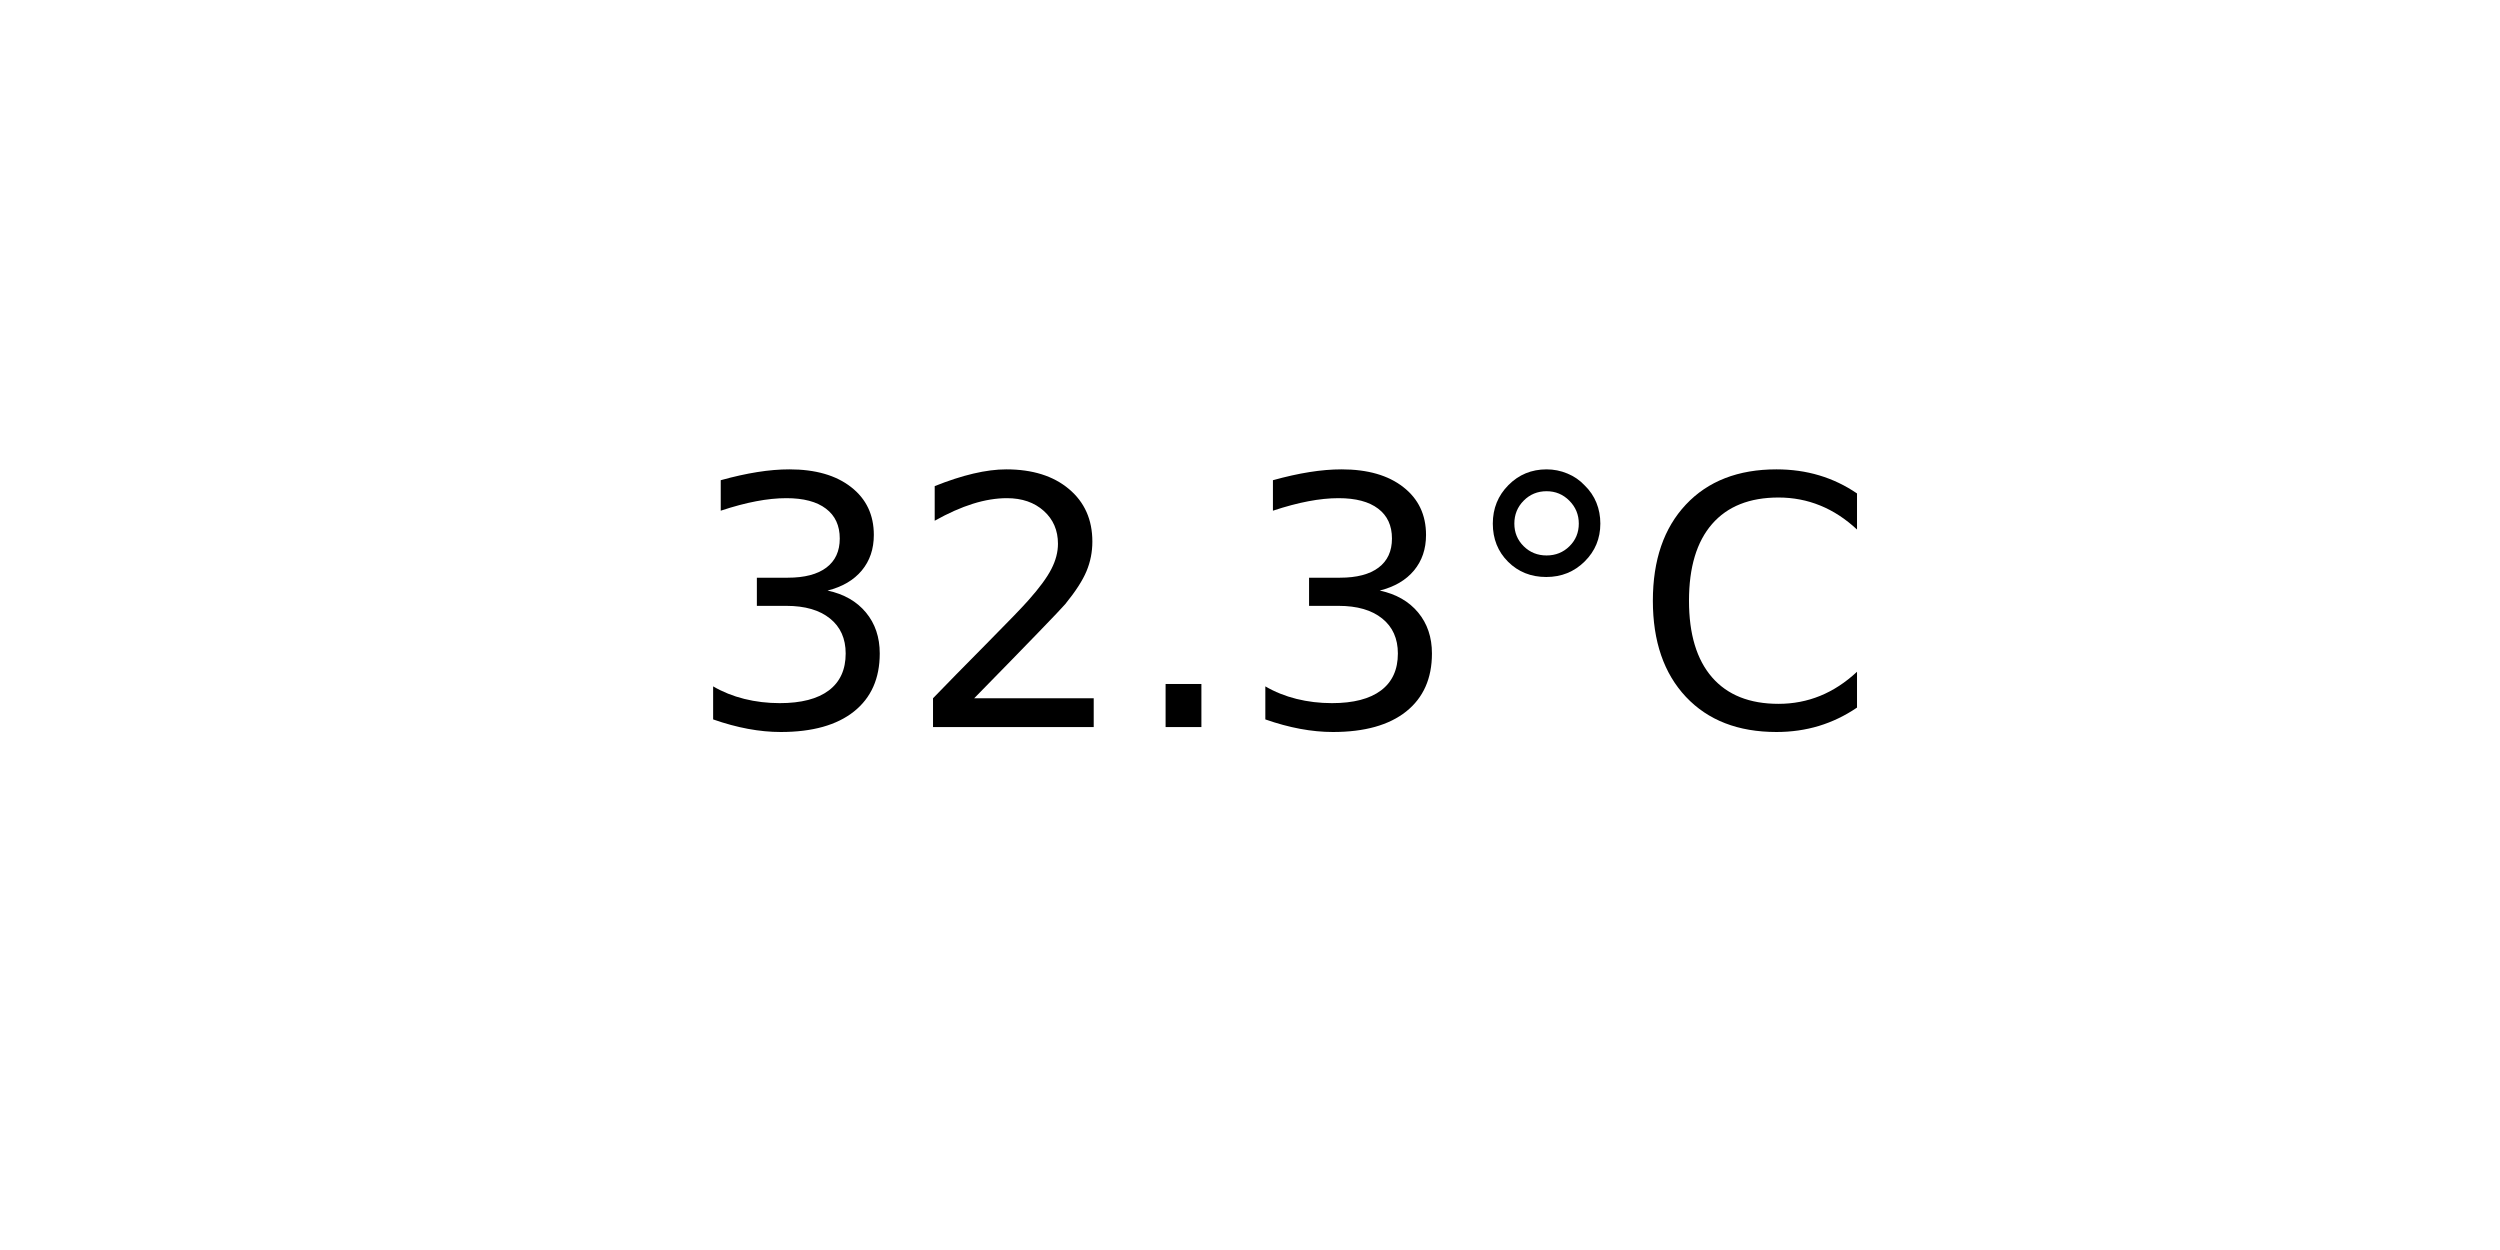
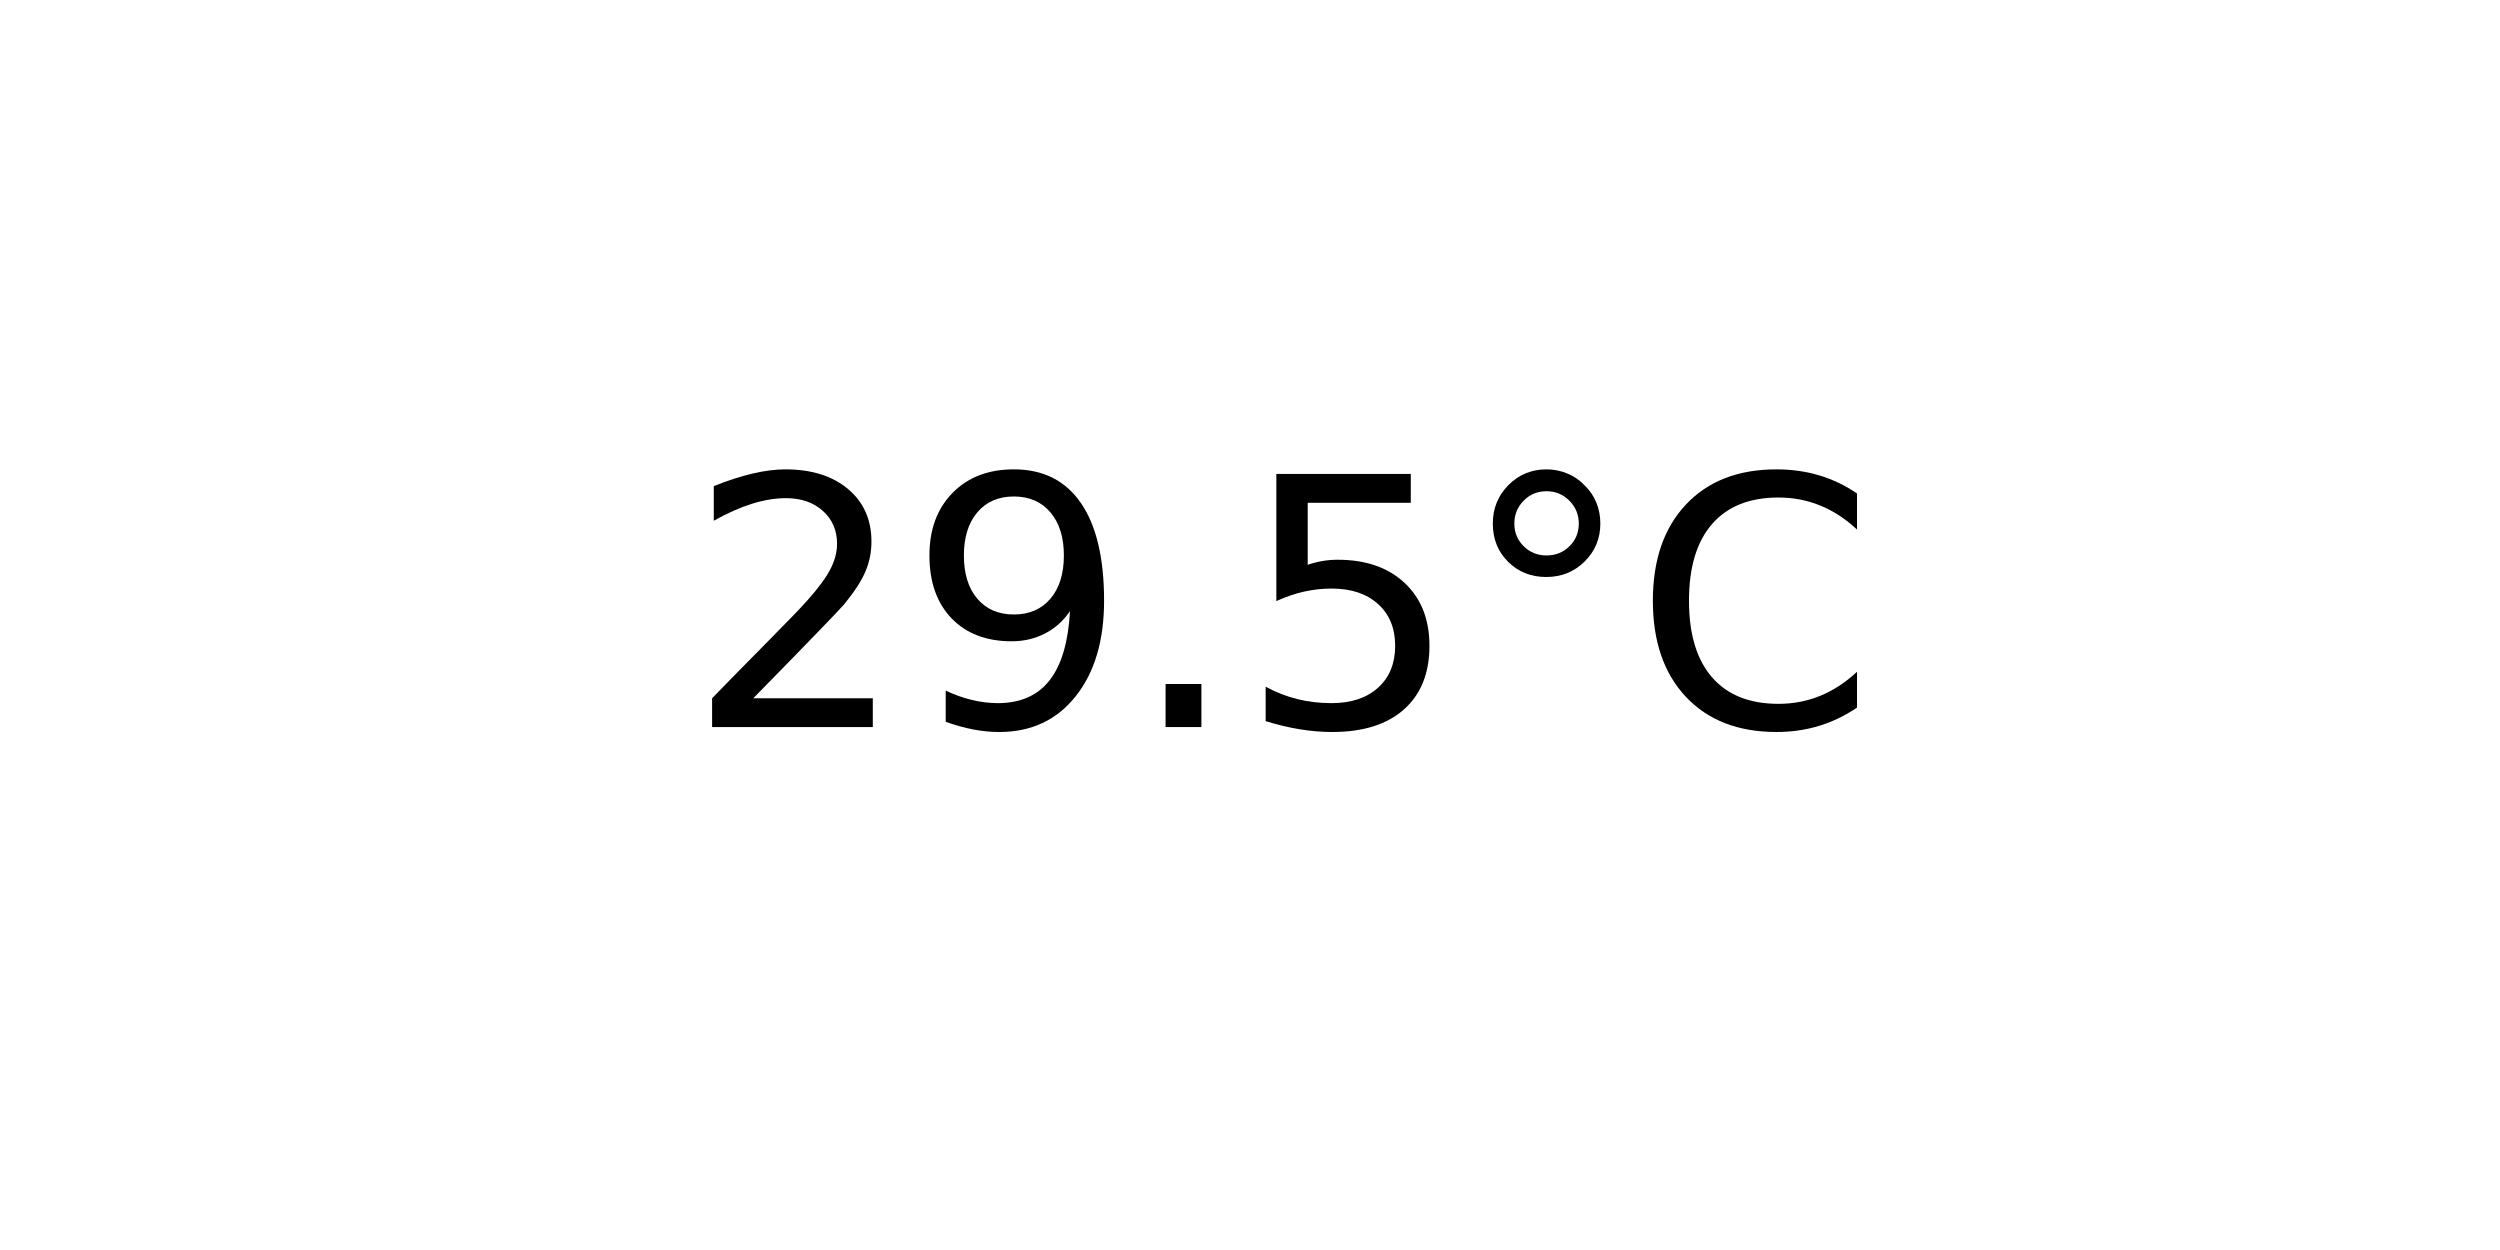
<svg xmlns="http://www.w3.org/2000/svg" xmlns:xlink="http://www.w3.org/1999/xlink" width="72pt" height="36pt" viewBox="0 0 72 36" version="1.1">
  <defs>
    <style type="text/css">*{stroke-linejoin: round; stroke-linecap: butt}</style>
  </defs>
  <g id="figure_1">
    <g id="axes_1">
      <g id="text_1">
        <g transform="translate(19.77578 20.93937) scale(0.1 -0.1)">
          <defs>
-             <path id="DejaVuSans-33" d="M 2597 2516  Q 3050 2419 3304 2112  Q 3559 1806 3559 1356  Q 3559 666 3084 287  Q 2609 -91 1734 -91  Q 1441 -91 1130 -33  Q 819 25 488 141  L 488 750  Q 750 597 1062 519  Q 1375 441 1716 441  Q 2309 441 2620 675  Q 2931 909 2931 1356  Q 2931 1769 2642 2001  Q 2353 2234 1838 2234  L 1294 2234  L 1294 2753  L 1863 2753  Q 2328 2753 2575 2939  Q 2822 3125 2822 3475  Q 2822 3834 2567 4026  Q 2313 4219 1838 4219  Q 1578 4219 1281 4162  Q 984 4106 628 3988  L 628 4550  Q 988 4650 1302 4700  Q 1616 4750 1894 4750  Q 2613 4750 3031 4423  Q 3450 4097 3450 3541  Q 3450 3153 3228 2886  Q 3006 2619 2597 2516  z " transform="scale(0.015625)" />
            <path id="DejaVuSans-32" d="M 1228 531  L 3431 531  L 3431 0  L 469 0  L 469 531  Q 828 903 1448 1529  Q 2069 2156 2228 2338  Q 2531 2678 2651 2914  Q 2772 3150 2772 3378  Q 2772 3750 2511 3984  Q 2250 4219 1831 4219  Q 1534 4219 1204 4116  Q 875 4013 500 3803  L 500 4441  Q 881 4594 1212 4672  Q 1544 4750 1819 4750  Q 2544 4750 2975 4387  Q 3406 4025 3406 3419  Q 3406 3131 3298 2873  Q 3191 2616 2906 2266  Q 2828 2175 2409 1742  Q 1991 1309 1228 531  z " transform="scale(0.015625)" />
+             <path id="DejaVuSans-39" d="M 703 97  L 703 672  Q 941 559 1184 500  Q 1428 441 1663 441  Q 2288 441 2617 861  Q 2947 1281 2994 2138  Q 2813 1869 2534 1725  Q 2256 1581 1919 1581  Q 1219 1581 811 2004  Q 403 2428 403 3163  Q 403 3881 828 4315  Q 1253 4750 1959 4750  Q 2769 4750 3195 4129  Q 3622 3509 3622 2328  Q 3622 1225 3098 567  Q 2575 -91 1691 -91  Q 1453 -91 1209 -44  Q 966 3 703 97  z M 1959 2075  Q 2384 2075 2632 2365  Q 2881 2656 2881 3163  Q 2881 3666 2632 3958  Q 2384 4250 1959 4250  Q 1534 4250 1286 3958  Q 1038 3666 1038 3163  Q 1038 2656 1286 2365  Q 1534 2075 1959 2075  z " transform="scale(0.015625)" />
            <path id="DejaVuSans-2e" d="M 684 794  L 1344 794  L 1344 0  L 684 0  L 684 794  z " transform="scale(0.015625)" />
+             <path id="DejaVuSans-35" d="M 691 4666  L 3169 4666  L 3169 4134  L 1269 4134  L 1269 2991  Q 1406 3038 1543 3061  Q 1681 3084 1819 3084  Q 2600 3084 3056 2656  Q 3513 2228 3513 1497  Q 3513 744 3044 326  Q 2575 -91 1722 -91  Q 1428 -91 1123 -41  Q 819 9 494 109  L 494 744  Q 775 591 1075 516  Q 1375 441 1709 441  Q 2250 441 2565 725  Q 2881 1009 2881 1497  Q 2881 1984 2565 2268  Q 2250 2553 1709 2553  Q 1456 2553 1204 2497  Q 953 2441 691 2322  L 691 4666  z " transform="scale(0.015625)" />
            <path id="DejaVuSans-b0" d="M 1600 4347  Q 1350 4347 1178 4173  Q 1006 4000 1006 3750  Q 1006 3503 1178 3333  Q 1350 3163 1600 3163  Q 1850 3163 2022 3333  Q 2194 3503 2194 3750  Q 2194 3997 2020 4172  Q 1847 4347 1600 4347  z M 1600 4750  Q 1800 4750 1984 4673  Q 2169 4597 2303 4453  Q 2447 4313 2519 4134  Q 2591 3956 2591 3750  Q 2591 3338 2302 3052  Q 2013 2766 1594 2766  Q 1172 2766 890 3047  Q 609 3328 609 3750  Q 609 4169 896 4459  Q 1184 4750 1600 4750  z " transform="scale(0.015625)" />
            <path id="DejaVuSans-43" d="M 4122 4306  L 4122 3641  Q 3803 3938 3442 4084  Q 3081 4231 2675 4231  Q 1875 4231 1450 3742  Q 1025 3253 1025 2328  Q 1025 1406 1450 917  Q 1875 428 2675 428  Q 3081 428 3442 575  Q 3803 722 4122 1019  L 4122 359  Q 3791 134 3420 21  Q 3050 -91 2638 -91  Q 1578 -91 968 557  Q 359 1206 359 2328  Q 359 3453 968 4101  Q 1578 4750 2638 4750  Q 3056 4750 3426 4639  Q 3797 4528 4122 4306  z " transform="scale(0.015625)" />
          </defs>
-           <use xlink:href="#DejaVuSans-33" />
-           <use xlink:href="#DejaVuSans-32" x="63.623" />
+           <use xlink:href="#DejaVuSans-32" />
+           <use xlink:href="#DejaVuSans-39" x="63.623" />
          <use xlink:href="#DejaVuSans-2e" x="127.246" />
-           <use xlink:href="#DejaVuSans-33" x="159.033" />
+           <use xlink:href="#DejaVuSans-35" x="159.033" />
          <use xlink:href="#DejaVuSans-b0" x="222.656" />
          <use xlink:href="#DejaVuSans-43" x="272.656" />
        </g>
      </g>
    </g>
  </g>
</svg>
